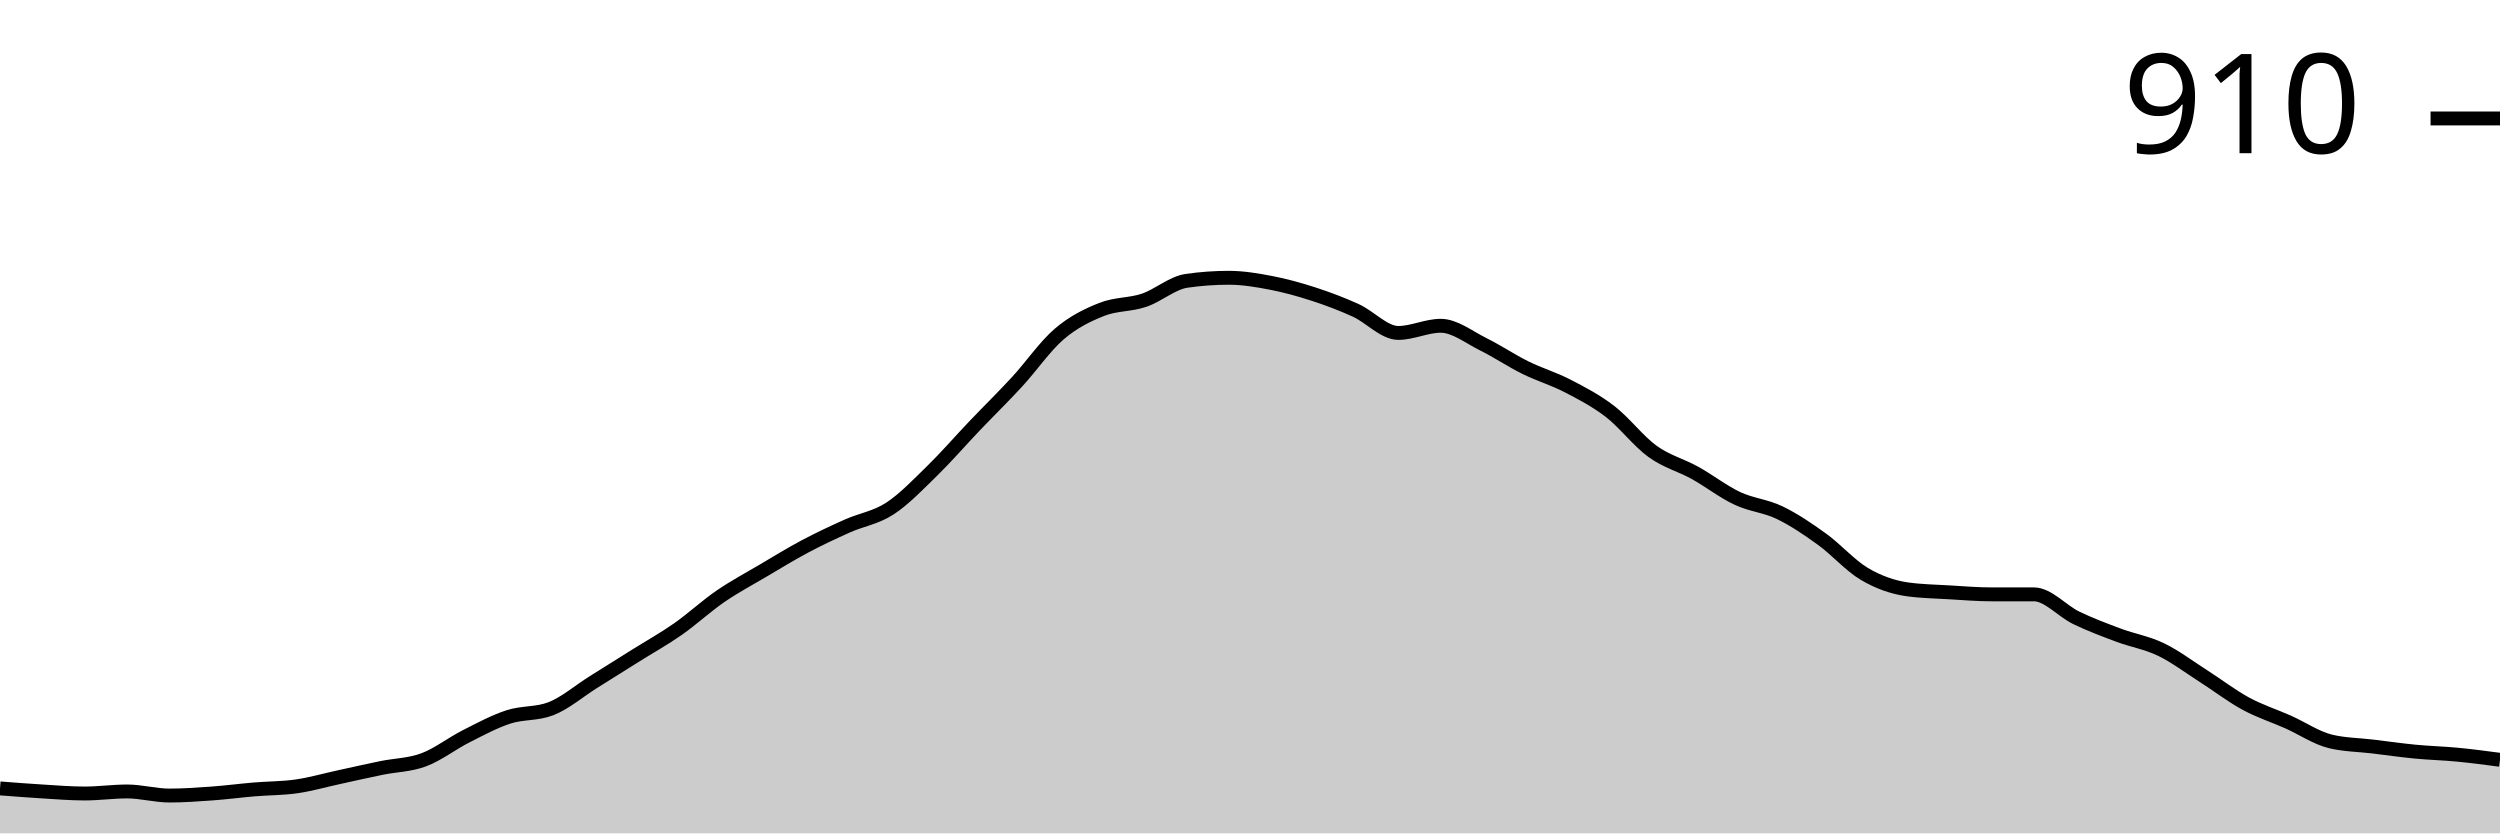
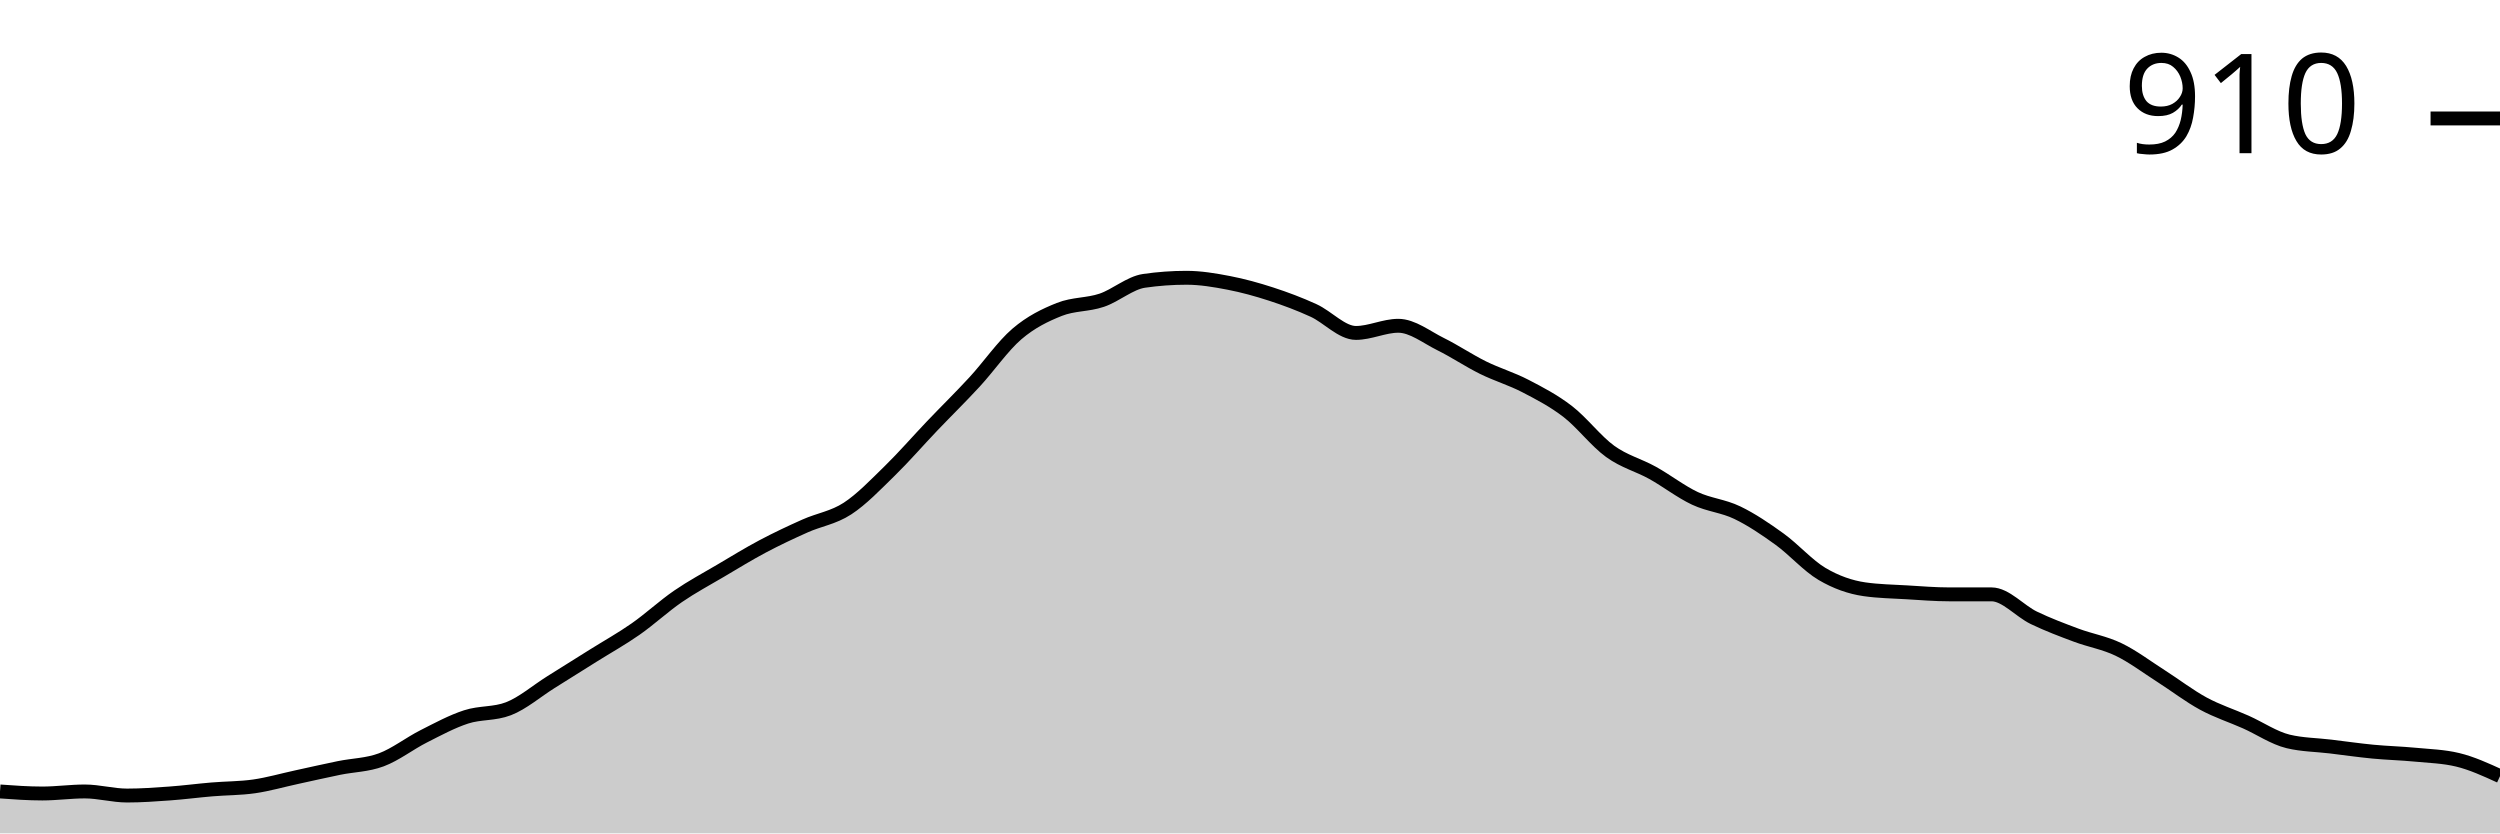
<svg xmlns="http://www.w3.org/2000/svg" viewBox="0 0 180 60">
  <g transform="translate(0,20)">
-     <path class="area" fill="rgba(0, 0, 0, 0.2)" d="M0,36.765C1.017,36.844,2.034,36.924,3.051,36.985C4.068,37.047,5.085,37.132,6.102,37.132C7.119,37.132,8.136,36.985,9.153,36.985C10.169,36.985,11.186,37.279,12.203,37.279C13.22,37.279,14.237,37.206,15.254,37.132C16.271,37.059,17.288,36.924,18.305,36.838C19.322,36.752,20.339,36.765,21.356,36.618C22.373,36.471,23.39,36.176,24.407,35.956C25.424,35.735,26.441,35.502,27.458,35.294C28.475,35.086,29.492,35.086,30.508,34.706C31.525,34.326,32.542,33.529,33.559,33.015C34.576,32.5,35.593,31.949,36.61,31.618C37.627,31.287,38.644,31.422,39.661,31.029C40.678,30.637,41.695,29.755,42.712,29.118C43.729,28.48,44.746,27.843,45.763,27.206C46.78,26.569,47.797,26.005,48.814,25.294C49.831,24.583,50.847,23.64,51.864,22.941C52.881,22.243,53.898,21.703,54.915,21.103C55.932,20.502,56.949,19.877,57.966,19.338C58.983,18.799,60,18.321,61.017,17.868C62.034,17.414,63.051,17.279,64.068,16.618C65.085,15.956,66.102,14.89,67.119,13.897C68.136,12.904,69.153,11.728,70.169,10.662C71.186,9.596,72.203,8.603,73.22,7.5C74.237,6.397,75.254,4.914,76.271,4.044C77.288,3.174,78.305,2.684,79.322,2.279C80.339,1.875,81.356,1.961,82.373,1.618C83.39,1.275,84.407,0.368,85.424,0.221C86.441,0.074,87.458,0,88.475,0C89.492,0,90.508,0.172,91.525,0.368C92.542,0.564,93.559,0.846,94.576,1.176C95.593,1.507,96.61,1.887,97.627,2.353C98.644,2.819,99.661,3.971,100.678,3.971C101.695,3.971,102.712,3.456,103.729,3.456C104.746,3.456,105.763,4.277,106.78,4.779C107.797,5.282,108.814,5.968,109.831,6.471C110.847,6.973,111.864,7.267,112.881,7.794C113.898,8.321,114.915,8.848,115.932,9.632C116.949,10.417,117.966,11.765,118.983,12.5C120,13.235,121.017,13.48,122.034,14.044C123.051,14.608,124.068,15.404,125.085,15.882C126.102,16.36,127.119,16.422,128.136,16.912C129.153,17.402,130.169,18.088,131.186,18.824C132.203,19.559,133.22,20.723,134.237,21.324C135.254,21.924,136.271,22.279,137.288,22.426C138.305,22.574,139.322,22.586,140.339,22.647C141.356,22.708,142.373,22.794,143.39,22.794C144.407,22.794,145.424,22.794,146.441,22.794C147.458,22.794,148.475,23.995,149.492,24.485C150.508,24.975,151.525,25.355,152.542,25.735C153.559,26.115,154.576,26.275,155.593,26.765C156.61,27.255,157.627,28.027,158.644,28.676C159.661,29.326,160.678,30.11,161.695,30.662C162.712,31.213,163.729,31.532,164.746,31.985C165.763,32.439,166.78,33.137,167.797,33.382C168.814,33.627,169.831,33.627,170.847,33.75C171.864,33.873,172.881,34.02,173.898,34.118C174.915,34.216,175.932,34.24,176.949,34.338C177.966,34.436,178.983,34.571,180,34.706L180,40C178.983,40,177.966,40,176.949,40C175.932,40,174.915,40,173.898,40C172.881,40,171.864,40,170.847,40C169.831,40,168.814,40,167.797,40C166.78,40,165.763,40,164.746,40C163.729,40,162.712,40,161.695,40C160.678,40,159.661,40,158.644,40C157.627,40,156.61,40,155.593,40C154.576,40,153.559,40,152.542,40C151.525,40,150.508,40,149.492,40C148.475,40,147.458,40,146.441,40C145.424,40,144.407,40,143.39,40C142.373,40,141.356,40,140.339,40C139.322,40,138.305,40,137.288,40C136.271,40,135.254,40,134.237,40C133.22,40,132.203,40,131.186,40C130.169,40,129.153,40,128.136,40C127.119,40,126.102,40,125.085,40C124.068,40,123.051,40,122.034,40C121.017,40,120,40,118.983,40C117.966,40,116.949,40,115.932,40C114.915,40,113.898,40,112.881,40C111.864,40,110.847,40,109.831,40C108.814,40,107.797,40,106.78,40C105.763,40,104.746,40,103.729,40C102.712,40,101.695,40,100.678,40C99.661,40,98.644,40,97.627,40C96.61,40,95.593,40,94.576,40C93.559,40,92.542,40,91.525,40C90.508,40,89.492,40,88.475,40C87.458,40,86.441,40,85.424,40C84.407,40,83.39,40,82.373,40C81.356,40,80.339,40,79.322,40C78.305,40,77.288,40,76.271,40C75.254,40,74.237,40,73.22,40C72.203,40,71.186,40,70.169,40C69.153,40,68.136,40,67.119,40C66.102,40,65.085,40,64.068,40C63.051,40,62.034,40,61.017,40C60,40,58.983,40,57.966,40C56.949,40,55.932,40,54.915,40C53.898,40,52.881,40,51.864,40C50.847,40,49.831,40,48.814,40C47.797,40,46.78,40,45.763,40C44.746,40,43.729,40,42.712,40C41.695,40,40.678,40,39.661,40C38.644,40,37.627,40,36.61,40C35.593,40,34.576,40,33.559,40C32.542,40,31.525,40,30.508,40C29.492,40,28.475,40,27.458,40C26.441,40,25.424,40,24.407,40C23.39,40,22.373,40,21.356,40C20.339,40,19.322,40,18.305,40C17.288,40,16.271,40,15.254,40C14.237,40,13.22,40,12.203,40C11.186,40,10.169,40,9.153,40C8.136,40,7.119,40,6.102,40C5.085,40,4.068,40,3.051,40C2.034,40,1.017,40,0,40Z" />
-     <path class="line" stroke="black" fill="none" d="M0,36.765C1.017,36.844,2.034,36.924,3.051,36.985C4.068,37.047,5.085,37.132,6.102,37.132C7.119,37.132,8.136,36.985,9.153,36.985C10.169,36.985,11.186,37.279,12.203,37.279C13.22,37.279,14.237,37.206,15.254,37.132C16.271,37.059,17.288,36.924,18.305,36.838C19.322,36.752,20.339,36.765,21.356,36.618C22.373,36.471,23.39,36.176,24.407,35.956C25.424,35.735,26.441,35.502,27.458,35.294C28.475,35.086,29.492,35.086,30.508,34.706C31.525,34.326,32.542,33.529,33.559,33.015C34.576,32.5,35.593,31.949,36.61,31.618C37.627,31.287,38.644,31.422,39.661,31.029C40.678,30.637,41.695,29.755,42.712,29.118C43.729,28.48,44.746,27.843,45.763,27.206C46.78,26.569,47.797,26.005,48.814,25.294C49.831,24.583,50.847,23.64,51.864,22.941C52.881,22.243,53.898,21.703,54.915,21.103C55.932,20.502,56.949,19.877,57.966,19.338C58.983,18.799,60,18.321,61.017,17.868C62.034,17.414,63.051,17.279,64.068,16.618C65.085,15.956,66.102,14.89,67.119,13.897C68.136,12.904,69.153,11.728,70.169,10.662C71.186,9.596,72.203,8.603,73.22,7.5C74.237,6.397,75.254,4.914,76.271,4.044C77.288,3.174,78.305,2.684,79.322,2.279C80.339,1.875,81.356,1.961,82.373,1.618C83.39,1.275,84.407,0.368,85.424,0.221C86.441,0.074,87.458,0,88.475,0C89.492,0,90.508,0.172,91.525,0.368C92.542,0.564,93.559,0.846,94.576,1.176C95.593,1.507,96.61,1.887,97.627,2.353C98.644,2.819,99.661,3.971,100.678,3.971C101.695,3.971,102.712,3.456,103.729,3.456C104.746,3.456,105.763,4.277,106.78,4.779C107.797,5.282,108.814,5.968,109.831,6.471C110.847,6.973,111.864,7.267,112.881,7.794C113.898,8.321,114.915,8.848,115.932,9.632C116.949,10.417,117.966,11.765,118.983,12.5C120,13.235,121.017,13.48,122.034,14.044C123.051,14.608,124.068,15.404,125.085,15.882C126.102,16.36,127.119,16.422,128.136,16.912C129.153,17.402,130.169,18.088,131.186,18.824C132.203,19.559,133.22,20.723,134.237,21.324C135.254,21.924,136.271,22.279,137.288,22.426C138.305,22.574,139.322,22.586,140.339,22.647C141.356,22.708,142.373,22.794,143.39,22.794C144.407,22.794,145.424,22.794,146.441,22.794C147.458,22.794,148.475,23.995,149.492,24.485C150.508,24.975,151.525,25.355,152.542,25.735C153.559,26.115,154.576,26.275,155.593,26.765C156.61,27.255,157.627,28.027,158.644,28.676C159.661,29.326,160.678,30.11,161.695,30.662C162.712,31.213,163.729,31.532,164.746,31.985C165.763,32.439,166.78,33.137,167.797,33.382C168.814,33.627,169.831,33.627,170.847,33.75C171.864,33.873,172.881,34.02,173.898,34.118C174.915,34.216,175.932,34.24,176.949,34.338C177.966,34.436,178.983,34.571,180,34.706" />
+     <path class="area" fill="rgba(0, 0, 0, 0.2)" d="M0,36.985C1.017,37.059,2.034,37.132,3.051,37.132C4.068,37.132,5.085,36.985,6.102,36.985C7.119,36.985,8.136,37.279,9.153,37.279C10.169,37.279,11.186,37.206,12.203,37.132C13.22,37.059,14.237,36.924,15.254,36.838C16.271,36.752,17.288,36.765,18.305,36.618C19.322,36.471,20.339,36.176,21.356,35.956C22.373,35.735,23.39,35.502,24.407,35.294C25.424,35.086,26.441,35.086,27.458,34.706C28.475,34.326,29.492,33.529,30.508,33.015C31.525,32.5,32.542,31.949,33.559,31.618C34.576,31.287,35.593,31.422,36.61,31.029C37.627,30.637,38.644,29.755,39.661,29.118C40.678,28.48,41.695,27.843,42.712,27.206C43.729,26.569,44.746,26.005,45.763,25.294C46.78,24.583,47.797,23.64,48.814,22.941C49.831,22.243,50.847,21.703,51.864,21.103C52.881,20.502,53.898,19.877,54.915,19.338C55.932,18.799,56.949,18.321,57.966,17.868C58.983,17.414,60,17.279,61.017,16.618C62.034,15.956,63.051,14.89,64.068,13.897C65.085,12.904,66.102,11.728,67.119,10.662C68.136,9.596,69.153,8.603,70.169,7.5C71.186,6.397,72.203,4.914,73.22,4.044C74.237,3.174,75.254,2.684,76.271,2.279C77.288,1.875,78.305,1.961,79.322,1.618C80.339,1.275,81.356,0.368,82.373,0.221C83.39,0.074,84.407,0,85.424,0C86.441,0,87.458,0.172,88.475,0.368C89.492,0.564,90.508,0.846,91.525,1.176C92.542,1.507,93.559,1.887,94.576,2.353C95.593,2.819,96.61,3.971,97.627,3.971C98.644,3.971,99.661,3.456,100.678,3.456C101.695,3.456,102.712,4.277,103.729,4.779C104.746,5.282,105.763,5.968,106.78,6.471C107.797,6.973,108.814,7.267,109.831,7.794C110.847,8.321,111.864,8.848,112.881,9.632C113.898,10.417,114.915,11.765,115.932,12.5C116.949,13.235,117.966,13.48,118.983,14.044C120,14.608,121.017,15.404,122.034,15.882C123.051,16.36,124.068,16.422,125.085,16.912C126.102,17.402,127.119,18.088,128.136,18.824C129.153,19.559,130.169,20.723,131.186,21.324C132.203,21.924,133.22,22.279,134.237,22.426C135.254,22.574,136.271,22.586,137.288,22.647C138.305,22.708,139.322,22.794,140.339,22.794C141.356,22.794,142.373,22.794,143.39,22.794C144.407,22.794,145.424,23.995,146.441,24.485C147.458,24.975,148.475,25.355,149.492,25.735C150.508,26.115,151.525,26.275,152.542,26.765C153.559,27.255,154.576,28.027,155.593,28.676C156.61,29.326,157.627,30.11,158.644,30.662C159.661,31.213,160.678,31.532,161.695,31.985C162.712,32.439,163.729,33.137,164.746,33.382C165.763,33.627,166.78,33.627,167.797,33.75C168.814,33.873,169.831,34.02,170.847,34.118C171.864,34.216,172.881,34.24,173.898,34.338C174.915,34.436,175.932,34.461,176.949,34.706C177.966,34.951,178.983,35.417,180,35.882L180,40C178.983,40,177.966,40,176.949,40C175.932,40,174.915,40,173.898,40C172.881,40,171.864,40,170.847,40C169.831,40,168.814,40,167.797,40C166.78,40,165.763,40,164.746,40C163.729,40,162.712,40,161.695,40C160.678,40,159.661,40,158.644,40C157.627,40,156.61,40,155.593,40C154.576,40,153.559,40,152.542,40C151.525,40,150.508,40,149.492,40C148.475,40,147.458,40,146.441,40C145.424,40,144.407,40,143.39,40C142.373,40,141.356,40,140.339,40C139.322,40,138.305,40,137.288,40C136.271,40,135.254,40,134.237,40C133.22,40,132.203,40,131.186,40C130.169,40,129.153,40,128.136,40C127.119,40,126.102,40,125.085,40C124.068,40,123.051,40,122.034,40C121.017,40,120,40,118.983,40C117.966,40,116.949,40,115.932,40C114.915,40,113.898,40,112.881,40C111.864,40,110.847,40,109.831,40C108.814,40,107.797,40,106.78,40C105.763,40,104.746,40,103.729,40C102.712,40,101.695,40,100.678,40C99.661,40,98.644,40,97.627,40C96.61,40,95.593,40,94.576,40C93.559,40,92.542,40,91.525,40C90.508,40,89.492,40,88.475,40C87.458,40,86.441,40,85.424,40C84.407,40,83.39,40,82.373,40C81.356,40,80.339,40,79.322,40C78.305,40,77.288,40,76.271,40C75.254,40,74.237,40,73.22,40C72.203,40,71.186,40,70.169,40C69.153,40,68.136,40,67.119,40C66.102,40,65.085,40,64.068,40C63.051,40,62.034,40,61.017,40C60,40,58.983,40,57.966,40C56.949,40,55.932,40,54.915,40C53.898,40,52.881,40,51.864,40C50.847,40,49.831,40,48.814,40C47.797,40,46.78,40,45.763,40C44.746,40,43.729,40,42.712,40C41.695,40,40.678,40,39.661,40C38.644,40,37.627,40,36.61,40C35.593,40,34.576,40,33.559,40C32.542,40,31.525,40,30.508,40C29.492,40,28.475,40,27.458,40C26.441,40,25.424,40,24.407,40C23.39,40,22.373,40,21.356,40C20.339,40,19.322,40,18.305,40C17.288,40,16.271,40,15.254,40C14.237,40,13.22,40,12.203,40C11.186,40,10.169,40,9.153,40C8.136,40,7.119,40,6.102,40C5.085,40,4.068,40,3.051,40C2.034,40,1.017,40,0,40Z" />
+     <path class="line" stroke="black" fill="none" d="M0,36.985C1.017,37.059,2.034,37.132,3.051,37.132C4.068,37.132,5.085,36.985,6.102,36.985C7.119,36.985,8.136,37.279,9.153,37.279C10.169,37.279,11.186,37.206,12.203,37.132C13.22,37.059,14.237,36.924,15.254,36.838C16.271,36.752,17.288,36.765,18.305,36.618C19.322,36.471,20.339,36.176,21.356,35.956C22.373,35.735,23.39,35.502,24.407,35.294C25.424,35.086,26.441,35.086,27.458,34.706C28.475,34.326,29.492,33.529,30.508,33.015C31.525,32.5,32.542,31.949,33.559,31.618C34.576,31.287,35.593,31.422,36.61,31.029C37.627,30.637,38.644,29.755,39.661,29.118C40.678,28.48,41.695,27.843,42.712,27.206C43.729,26.569,44.746,26.005,45.763,25.294C46.78,24.583,47.797,23.64,48.814,22.941C49.831,22.243,50.847,21.703,51.864,21.103C52.881,20.502,53.898,19.877,54.915,19.338C55.932,18.799,56.949,18.321,57.966,17.868C58.983,17.414,60,17.279,61.017,16.618C62.034,15.956,63.051,14.89,64.068,13.897C65.085,12.904,66.102,11.728,67.119,10.662C68.136,9.596,69.153,8.603,70.169,7.5C71.186,6.397,72.203,4.914,73.22,4.044C74.237,3.174,75.254,2.684,76.271,2.279C77.288,1.875,78.305,1.961,79.322,1.618C80.339,1.275,81.356,0.368,82.373,0.221C83.39,0.074,84.407,0,85.424,0C86.441,0,87.458,0.172,88.475,0.368C89.492,0.564,90.508,0.846,91.525,1.176C92.542,1.507,93.559,1.887,94.576,2.353C95.593,2.819,96.61,3.971,97.627,3.971C98.644,3.971,99.661,3.456,100.678,3.456C101.695,3.456,102.712,4.277,103.729,4.779C104.746,5.282,105.763,5.968,106.78,6.471C107.797,6.973,108.814,7.267,109.831,7.794C110.847,8.321,111.864,8.848,112.881,9.632C113.898,10.417,114.915,11.765,115.932,12.5C116.949,13.235,117.966,13.48,118.983,14.044C120,14.608,121.017,15.404,122.034,15.882C123.051,16.36,124.068,16.422,125.085,16.912C126.102,17.402,127.119,18.088,128.136,18.824C129.153,19.559,130.169,20.723,131.186,21.324C132.203,21.924,133.22,22.279,134.237,22.426C135.254,22.574,136.271,22.586,137.288,22.647C138.305,22.708,139.322,22.794,140.339,22.794C141.356,22.794,142.373,22.794,143.39,22.794C144.407,22.794,145.424,23.995,146.441,24.485C147.458,24.975,148.475,25.355,149.492,25.735C150.508,26.115,151.525,26.275,152.542,26.765C153.559,27.255,154.576,28.027,155.593,28.676C156.61,29.326,157.627,30.11,158.644,30.662C159.661,31.213,160.678,31.532,161.695,31.985C162.712,32.439,163.729,33.137,164.746,33.382C165.763,33.627,166.78,33.627,167.797,33.75C168.814,33.873,169.831,34.02,170.847,34.118C171.864,34.216,172.881,34.24,173.898,34.338C174.915,34.436,175.932,34.461,176.949,34.706C177.966,34.951,178.983,35.417,180,35.882" />
    <path class="axis-ceiling" stroke-width="1" stroke="black" fill="none" d="M175,-11.471L180,-11.471" />
    <text class="axis-ceiling-label" font-family="sans-serif" text-anchor="end" font-size="10px" x="170" y="-8.971">910</text>
  </g>
</svg>
